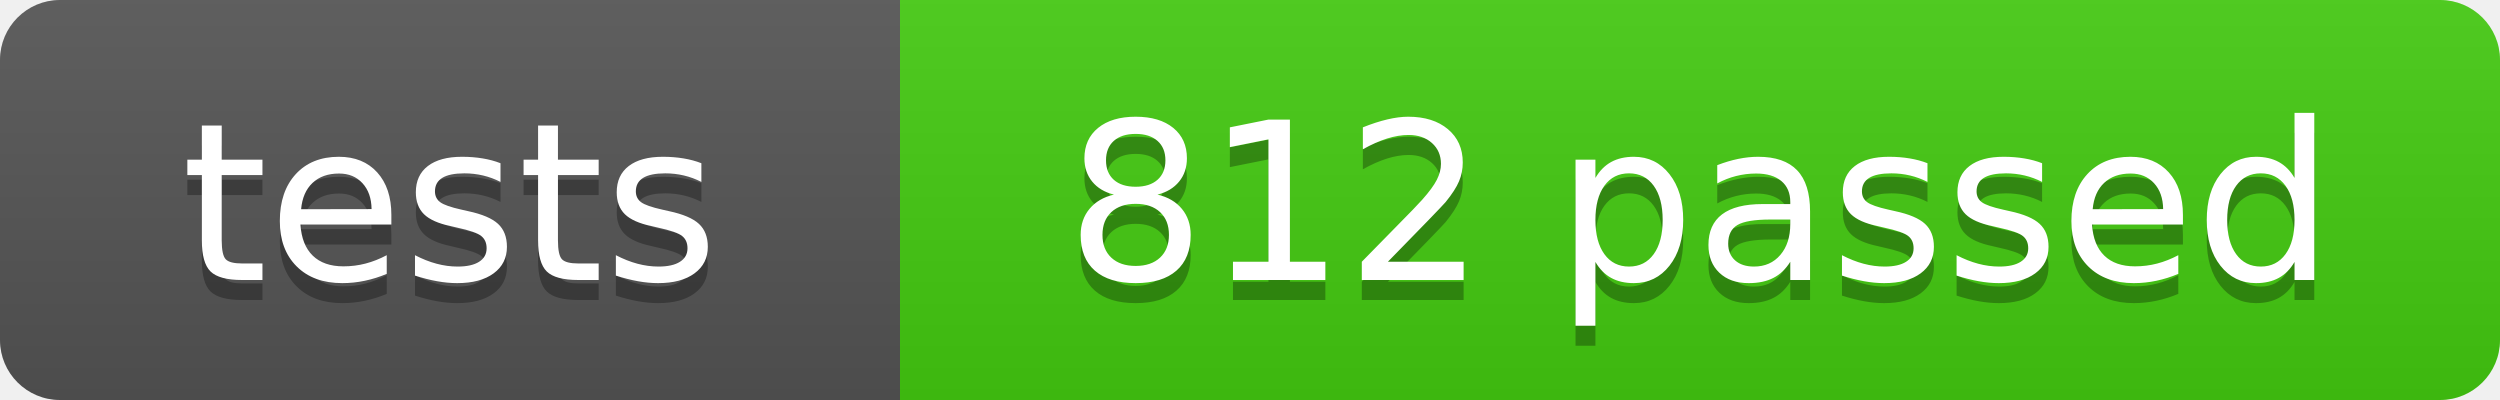
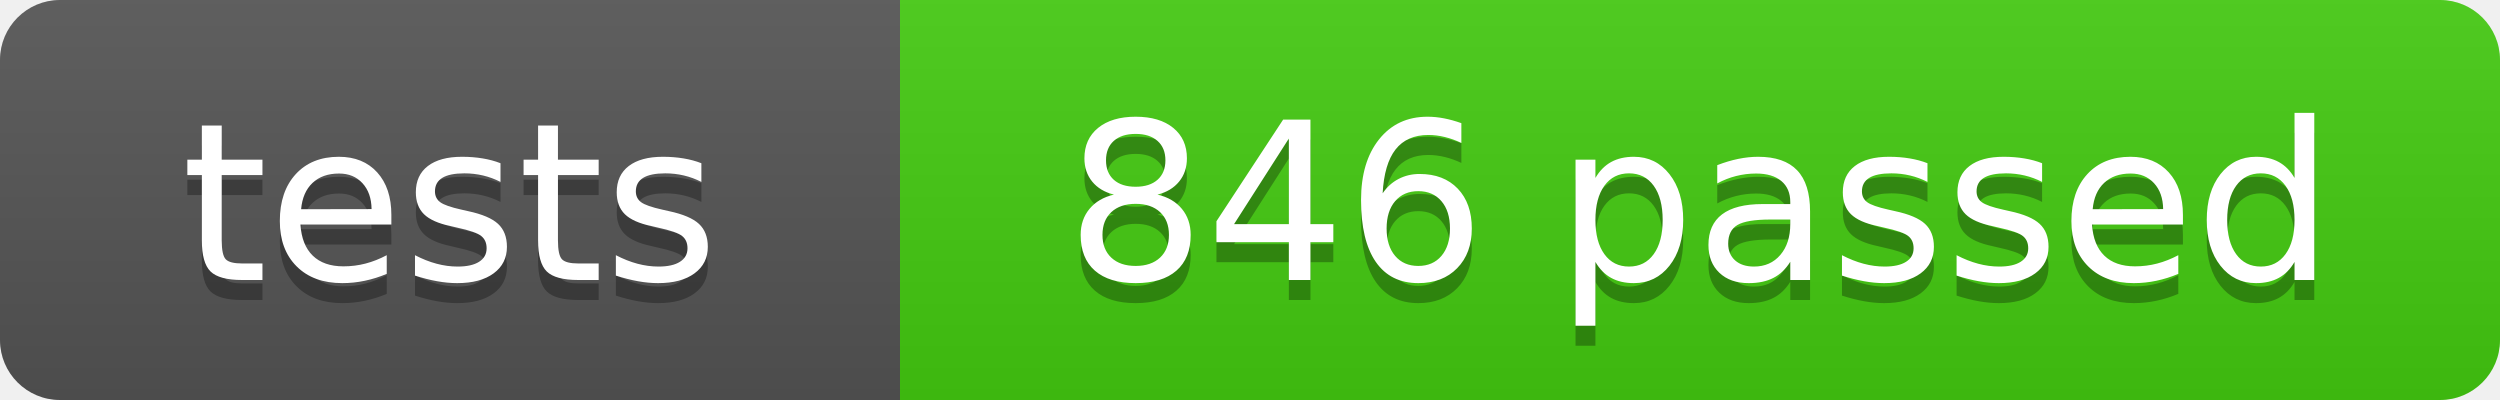
- <svg xmlns="http://www.w3.org/2000/svg" width="125" height="20" role="img" aria-label="tests: 812 passed">
+ <svg xmlns="http://www.w3.org/2000/svg" width="125" height="20" role="img" aria-label="tests: 846 passed">
  <linearGradient id="s" x2="0" y2="100%">
    <stop offset="0" stop-color="#bbb" stop-opacity=".1" />
    <stop offset="1" stop-opacity=".1" />
  </linearGradient>
  <clipPath id="r">
    <rect width="125" height="20" rx="3" fill="#fff" />
  </clipPath>
  <g clip-path="url(#r)">
    <rect width="45" height="20" fill="#555" />
    <rect x="45" width="80" height="20" fill="#4c1" />
    <rect width="125" height="20" fill="url(#s)" />
  </g>
  <g fill="#fff" text-anchor="middle" font-family="Verdana,Geneva,DejaVu Sans,sans-serif" font-size="110" text-rendering="geometricPrecision">
    <text x="225" y="150" fill="#010101" fill-opacity=".3" transform="scale(.1)" textLength="350">tests</text>
    <text x="225" y="140" transform="scale(.1)" textLength="350">tests</text>
-     <text x="850" y="150" fill="#010101" fill-opacity=".3" transform="scale(.1)" textLength="700">812 passed</text>
-     <text x="850" y="140" transform="scale(.1)" textLength="700">812 passed</text>
+     <text x="850" y="150" fill="#010101" fill-opacity=".3" transform="scale(.1)" textLength="700">846 passed</text>
+     <text x="850" y="140" transform="scale(.1)" textLength="700">846 passed</text>
  </g>
</svg>
